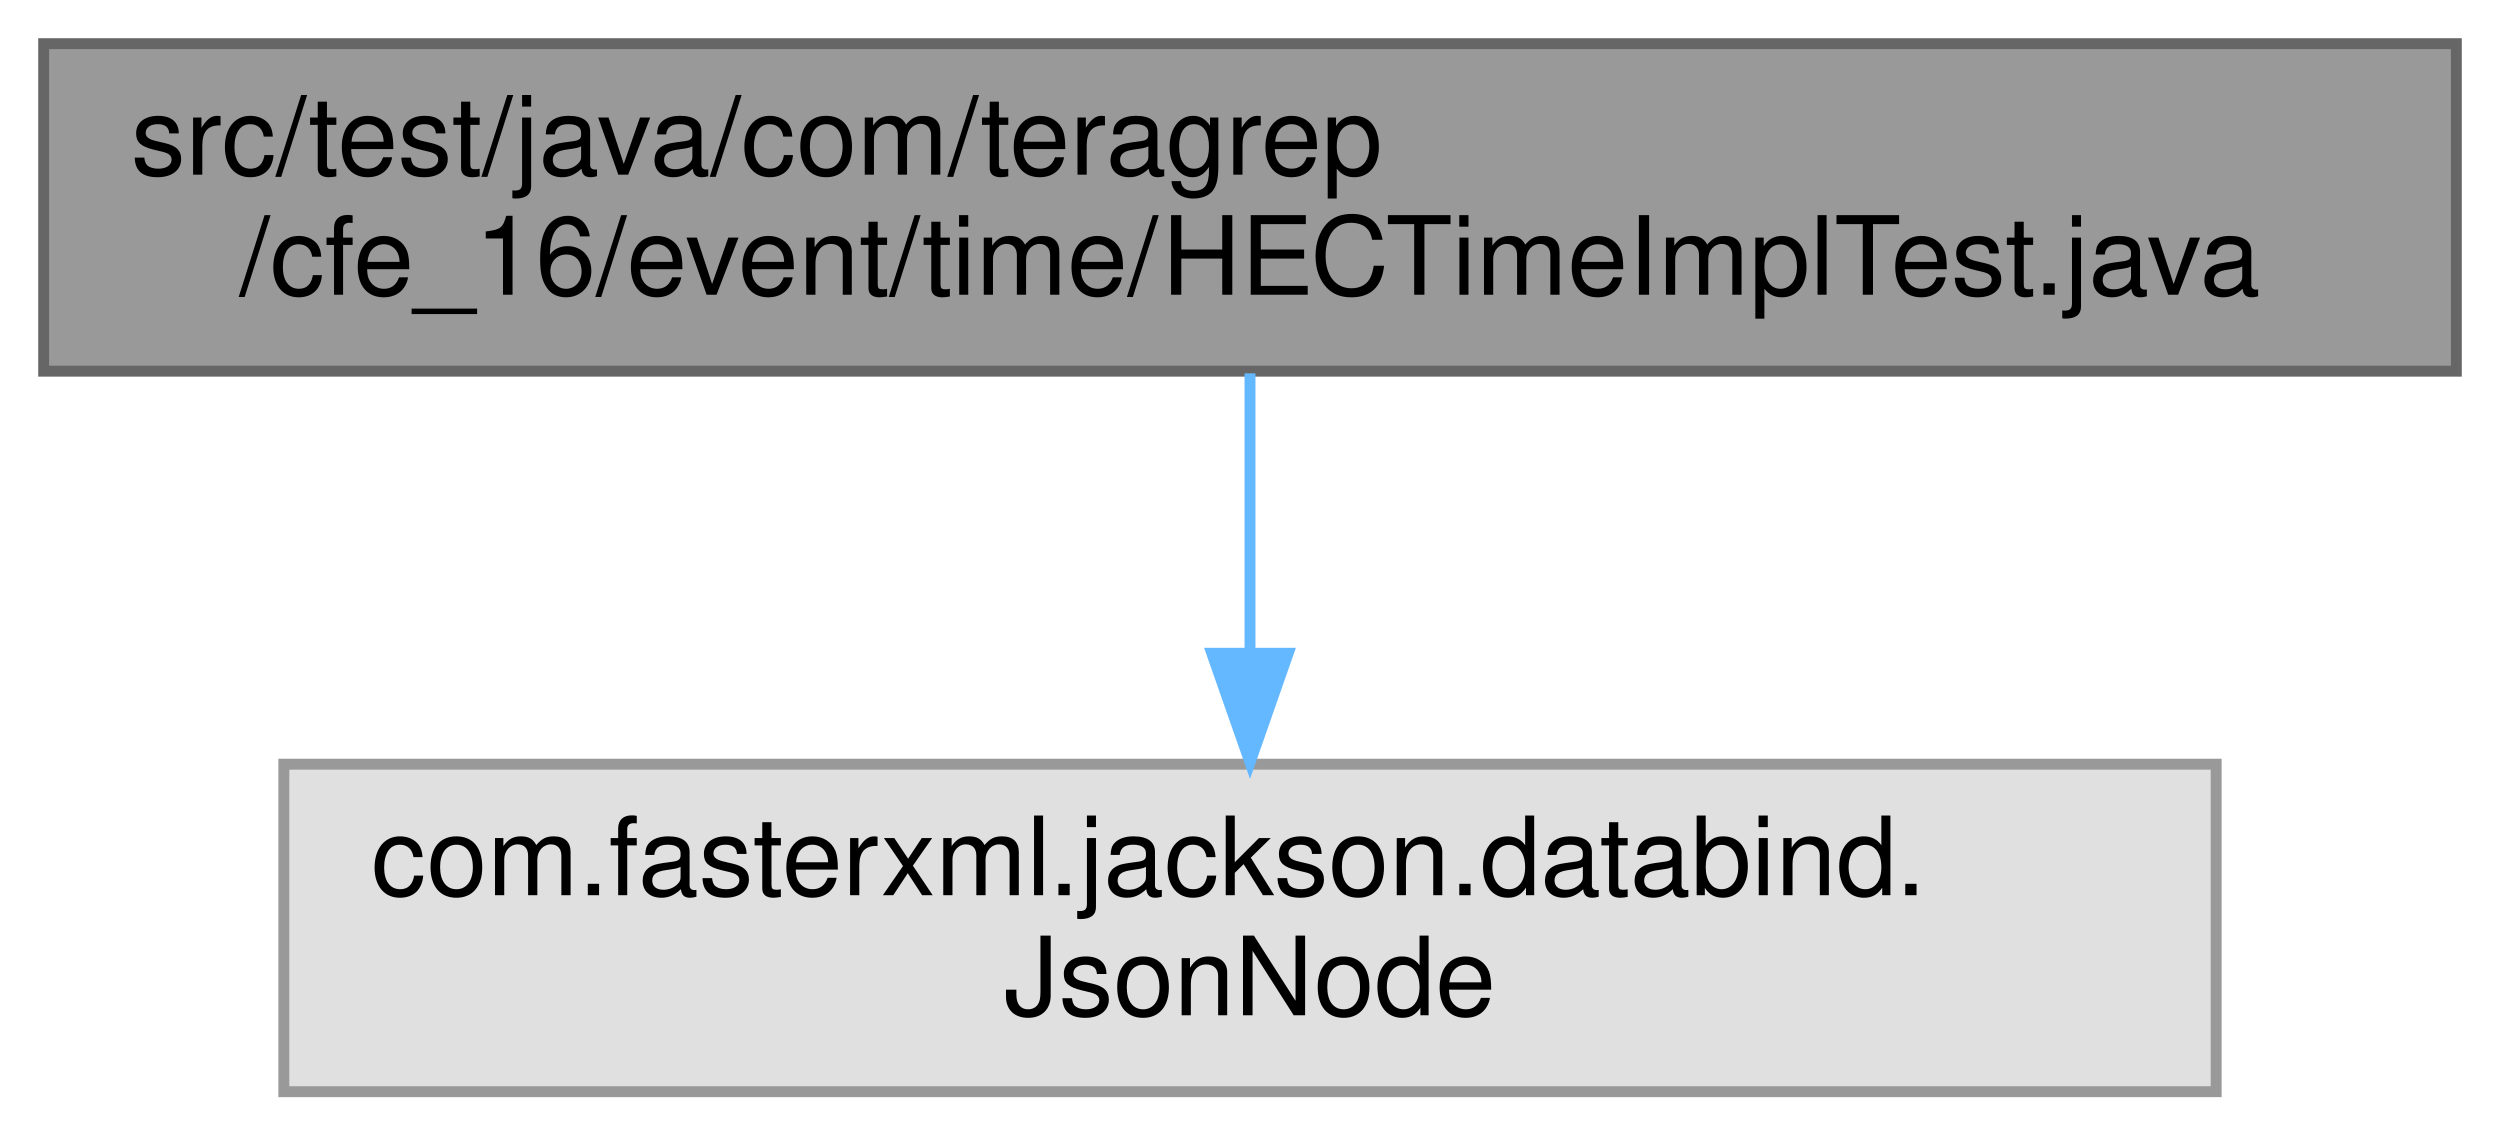
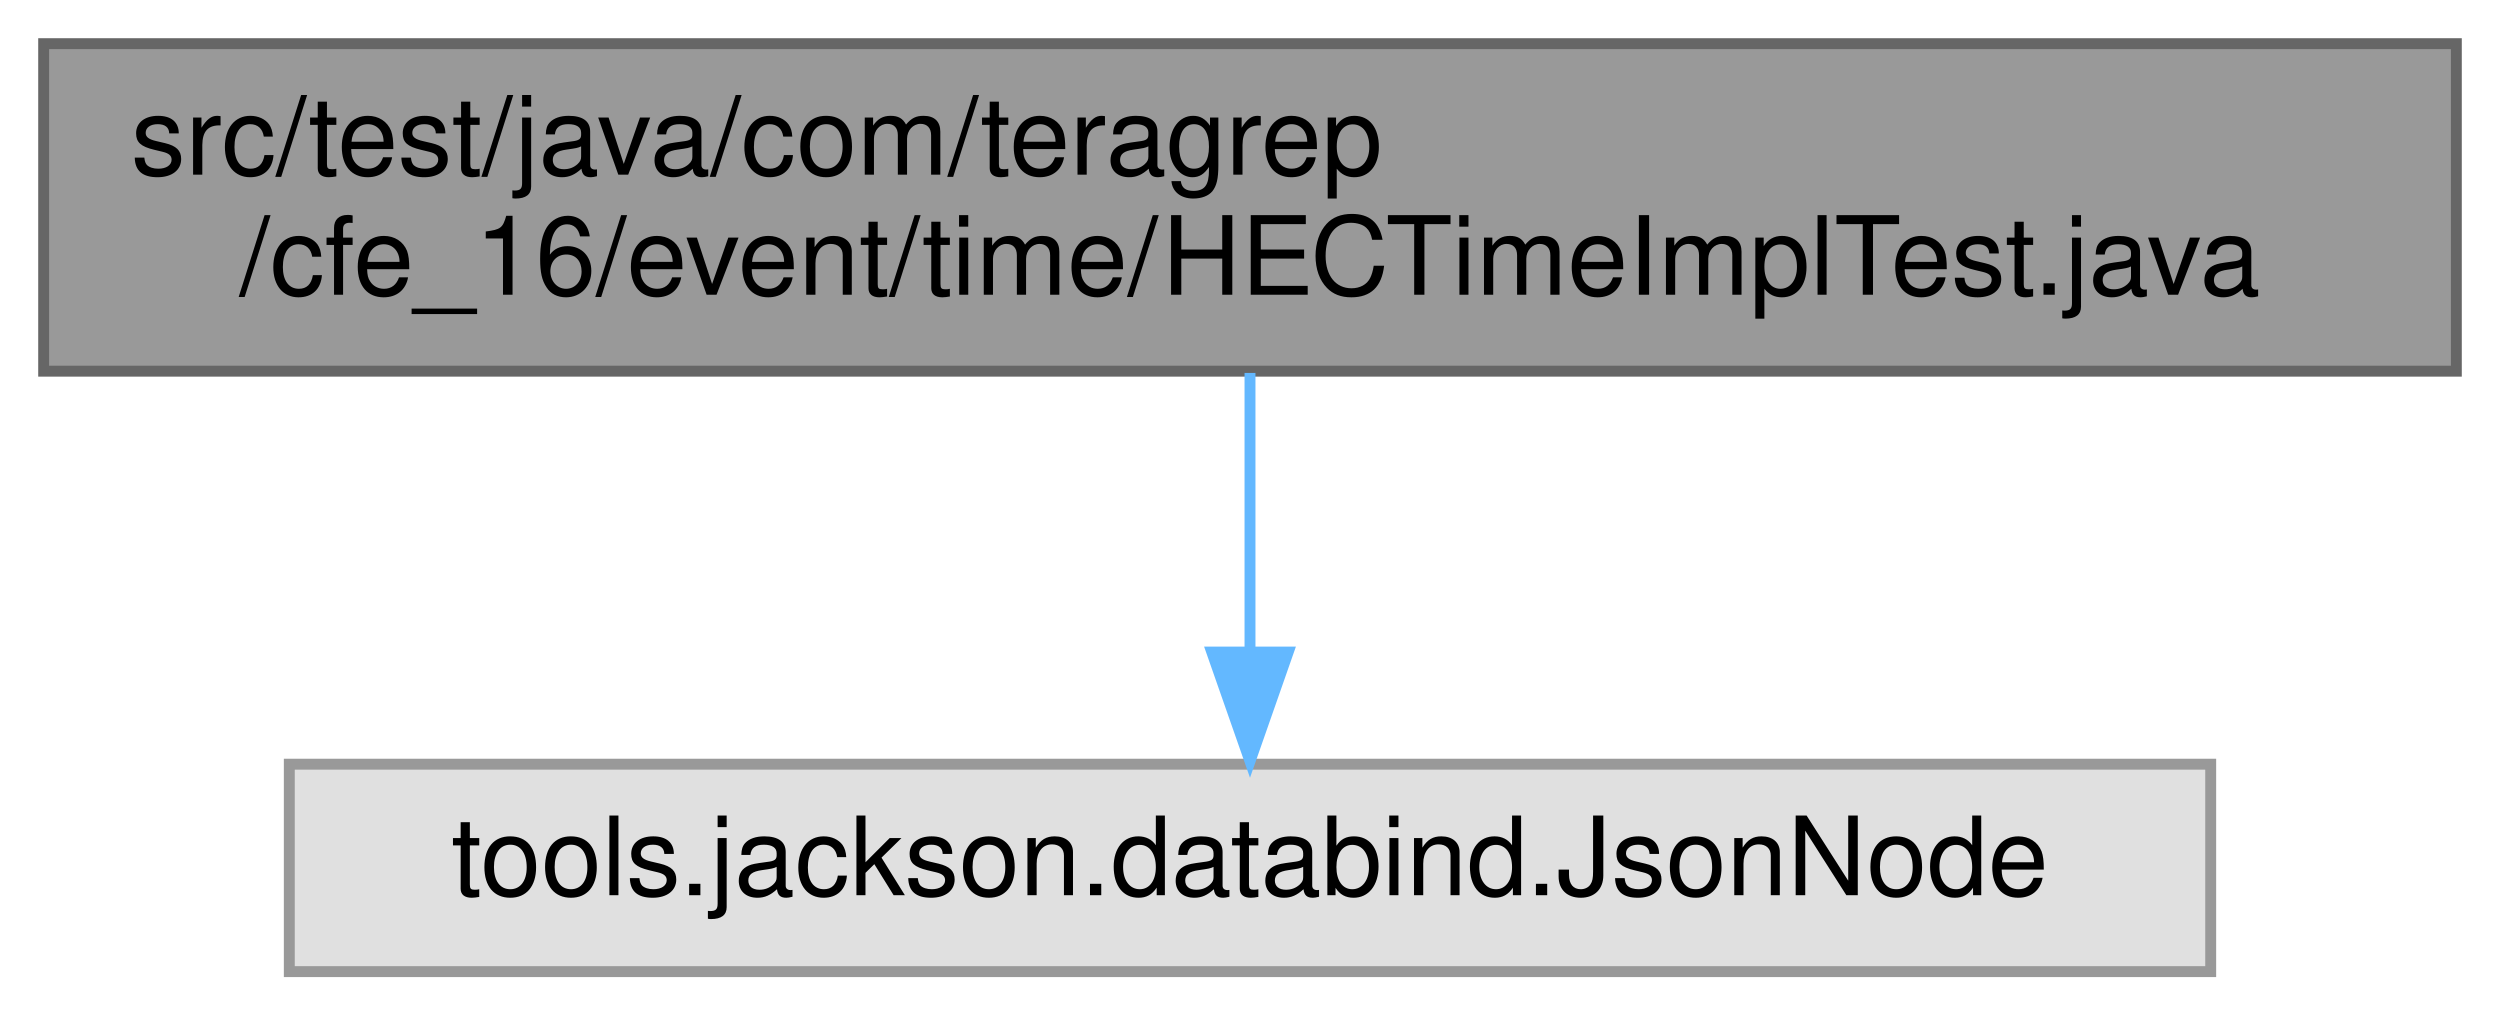
- <svg xmlns="http://www.w3.org/2000/svg" xmlns:xlink="http://www.w3.org/1999/xlink" width="229pt" height="104pt" viewBox="0.00 0.00 229.00 104.00">
-   <g id="graph0" class="graph" transform="scale(1 1) rotate(0) translate(4 100)">
+ <svg xmlns="http://www.w3.org/2000/svg" xmlns:xlink="http://www.w3.org/1999/xlink" width="229pt" height="93pt" viewBox="0.00 0.00 229.00 93.00">
+   <g id="graph0" class="graph" transform="scale(1 1) rotate(0) translate(4 89)">
    <g id="Node000001" class="node">
      <g id="a_Node000001">
        <a xlink:title=" ">
-           <polygon fill="#999999" stroke="#666666" points="221,-96 0,-96 0,-66 221,-66 221,-96" />
-           <text text-anchor="start" x="8" y="-84" font-family="Helvetica,sans-Serif" font-size="10.00">src/test/java/com/teragrep</text>
-           <text text-anchor="middle" x="110.5" y="-73" font-family="Helvetica,sans-Serif" font-size="10.00">/cfe_16/event/time/HECTimeImplTest.java</text>
+           <polygon fill="#999999" stroke="#666666" points="221,-85 0,-85 0,-55 221,-55 221,-85" />
+           <text text-anchor="start" x="8" y="-73" font-family="Helvetica,sans-Serif" font-size="10.00">src/test/java/com/teragrep</text>
+           <text text-anchor="middle" x="110.5" y="-62" font-family="Helvetica,sans-Serif" font-size="10.00">/cfe_16/event/time/HECTimeImplTest.java</text>
        </a>
      </g>
    </g>
    <g id="Node000002" class="node">
      <g id="a_Node000002">
        <a xlink:title=" ">
-           <polygon fill="#e0e0e0" stroke="#999999" points="199,-30 22,-30 22,0 199,0 199,-30" />
-           <text text-anchor="start" x="30" y="-18" font-family="Helvetica,sans-Serif" font-size="10.00">com.fasterxml.jackson.databind.</text>
-           <text text-anchor="middle" x="110.5" y="-7" font-family="Helvetica,sans-Serif" font-size="10.00">JsonNode</text>
+           <polygon fill="#e0e0e0" stroke="#999999" points="198.5,-19 22.5,-19 22.5,0 198.5,0 198.5,-19" />
+           <text text-anchor="middle" x="110.5" y="-7" font-family="Helvetica,sans-Serif" font-size="10.00">tools.jackson.databind.JsonNode</text>
        </a>
      </g>
    </g>
    <g id="edge1_Node000001_Node000002" class="edge">
      <g id="a_edge1_Node000001_Node000002">
        <a xlink:title=" ">
-           <path fill="none" stroke="#63b8ff" d="M110.5,-65.8C110.5,-58.34 110.5,-48.99 110.5,-40.41" />
-           <polygon fill="#63b8ff" stroke="#63b8ff" points="114,-40.16 110.5,-30.16 107,-40.16 114,-40.16" />
+           <path fill="none" stroke="#63b8ff" d="M110.5,-54.84C110.5,-47.21 110.5,-37.7 110.5,-29.45" />
+           <polygon fill="#63b8ff" stroke="#63b8ff" points="114,-29.27 110.5,-19.27 107,-29.27 114,-29.27" />
        </a>
      </g>
    </g>
  </g>
</svg>
